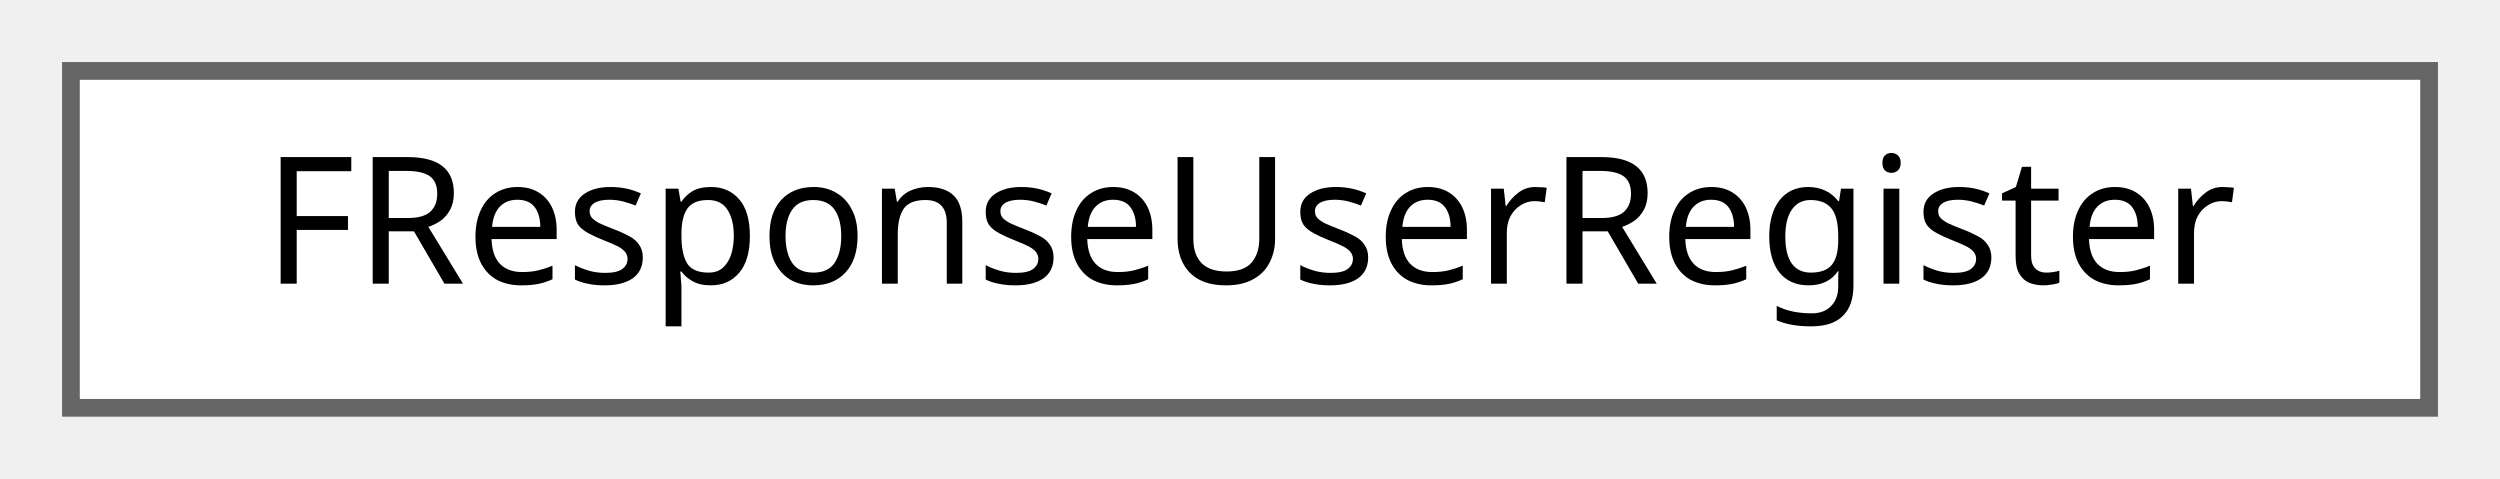
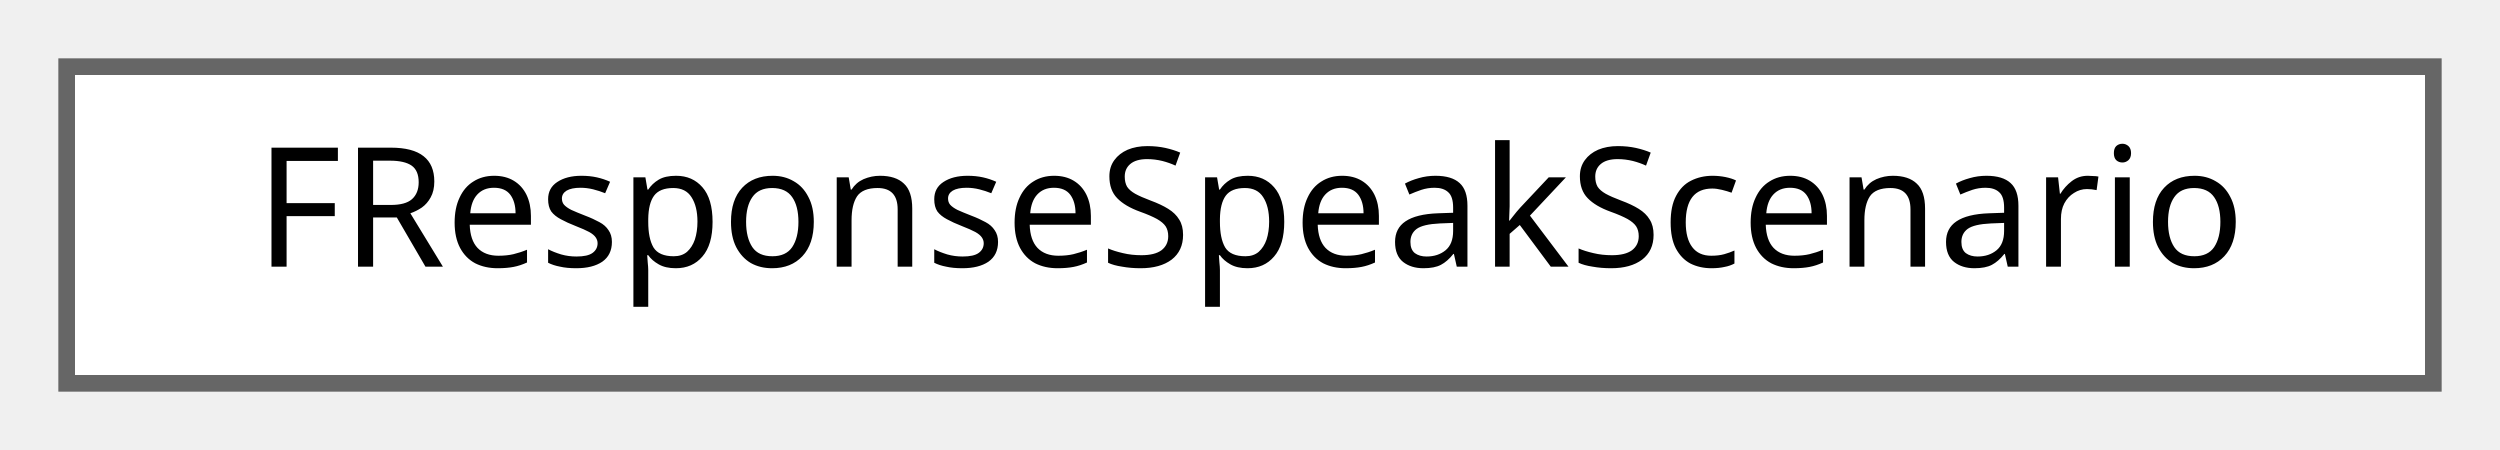
- <svg xmlns="http://www.w3.org/2000/svg" xmlns:xlink="http://www.w3.org/1999/xlink" width="141pt" height="27pt" viewBox="0.00 0.00 141.00 27.00">
+ <svg xmlns="http://www.w3.org/2000/svg" xmlns:xlink="http://www.w3.org/1999/xlink" width="150pt" height="27pt" viewBox="0.00 0.00 150.00 27.00">
  <g id="graph0" class="graph" transform="scale(1 1) rotate(0) translate(4 23)">
    <g id="Node000000" class="node">
      <g id="a_Node000000">
-         <a xlink:href="structFResponseUserRegister.html" target="_top" xlink:title=" ">
-           <polygon fill="white" stroke="#666666" points="133,-19 0,-19 0,0 133,0 133,-19" />
-           <text text-anchor="middle" x="66.5" y="-7" font-family="Malgun Gothic" font-size="10.00">FResponseUserRegister</text>
+         <a xlink:href="structFResponseSpeakScenario.html" target="_top" xlink:title="Speak 시나리오 응답 구조체입니다.">
+           <polygon fill="white" stroke="#666666" points="142,-19 0,-19 0,0 142,0 142,-19" />
+           <text text-anchor="middle" x="71" y="-7" font-family="Malgun Gothic" font-size="10.00">FResponseSpeakScenario</text>
        </a>
      </g>
    </g>
  </g>
</svg>
